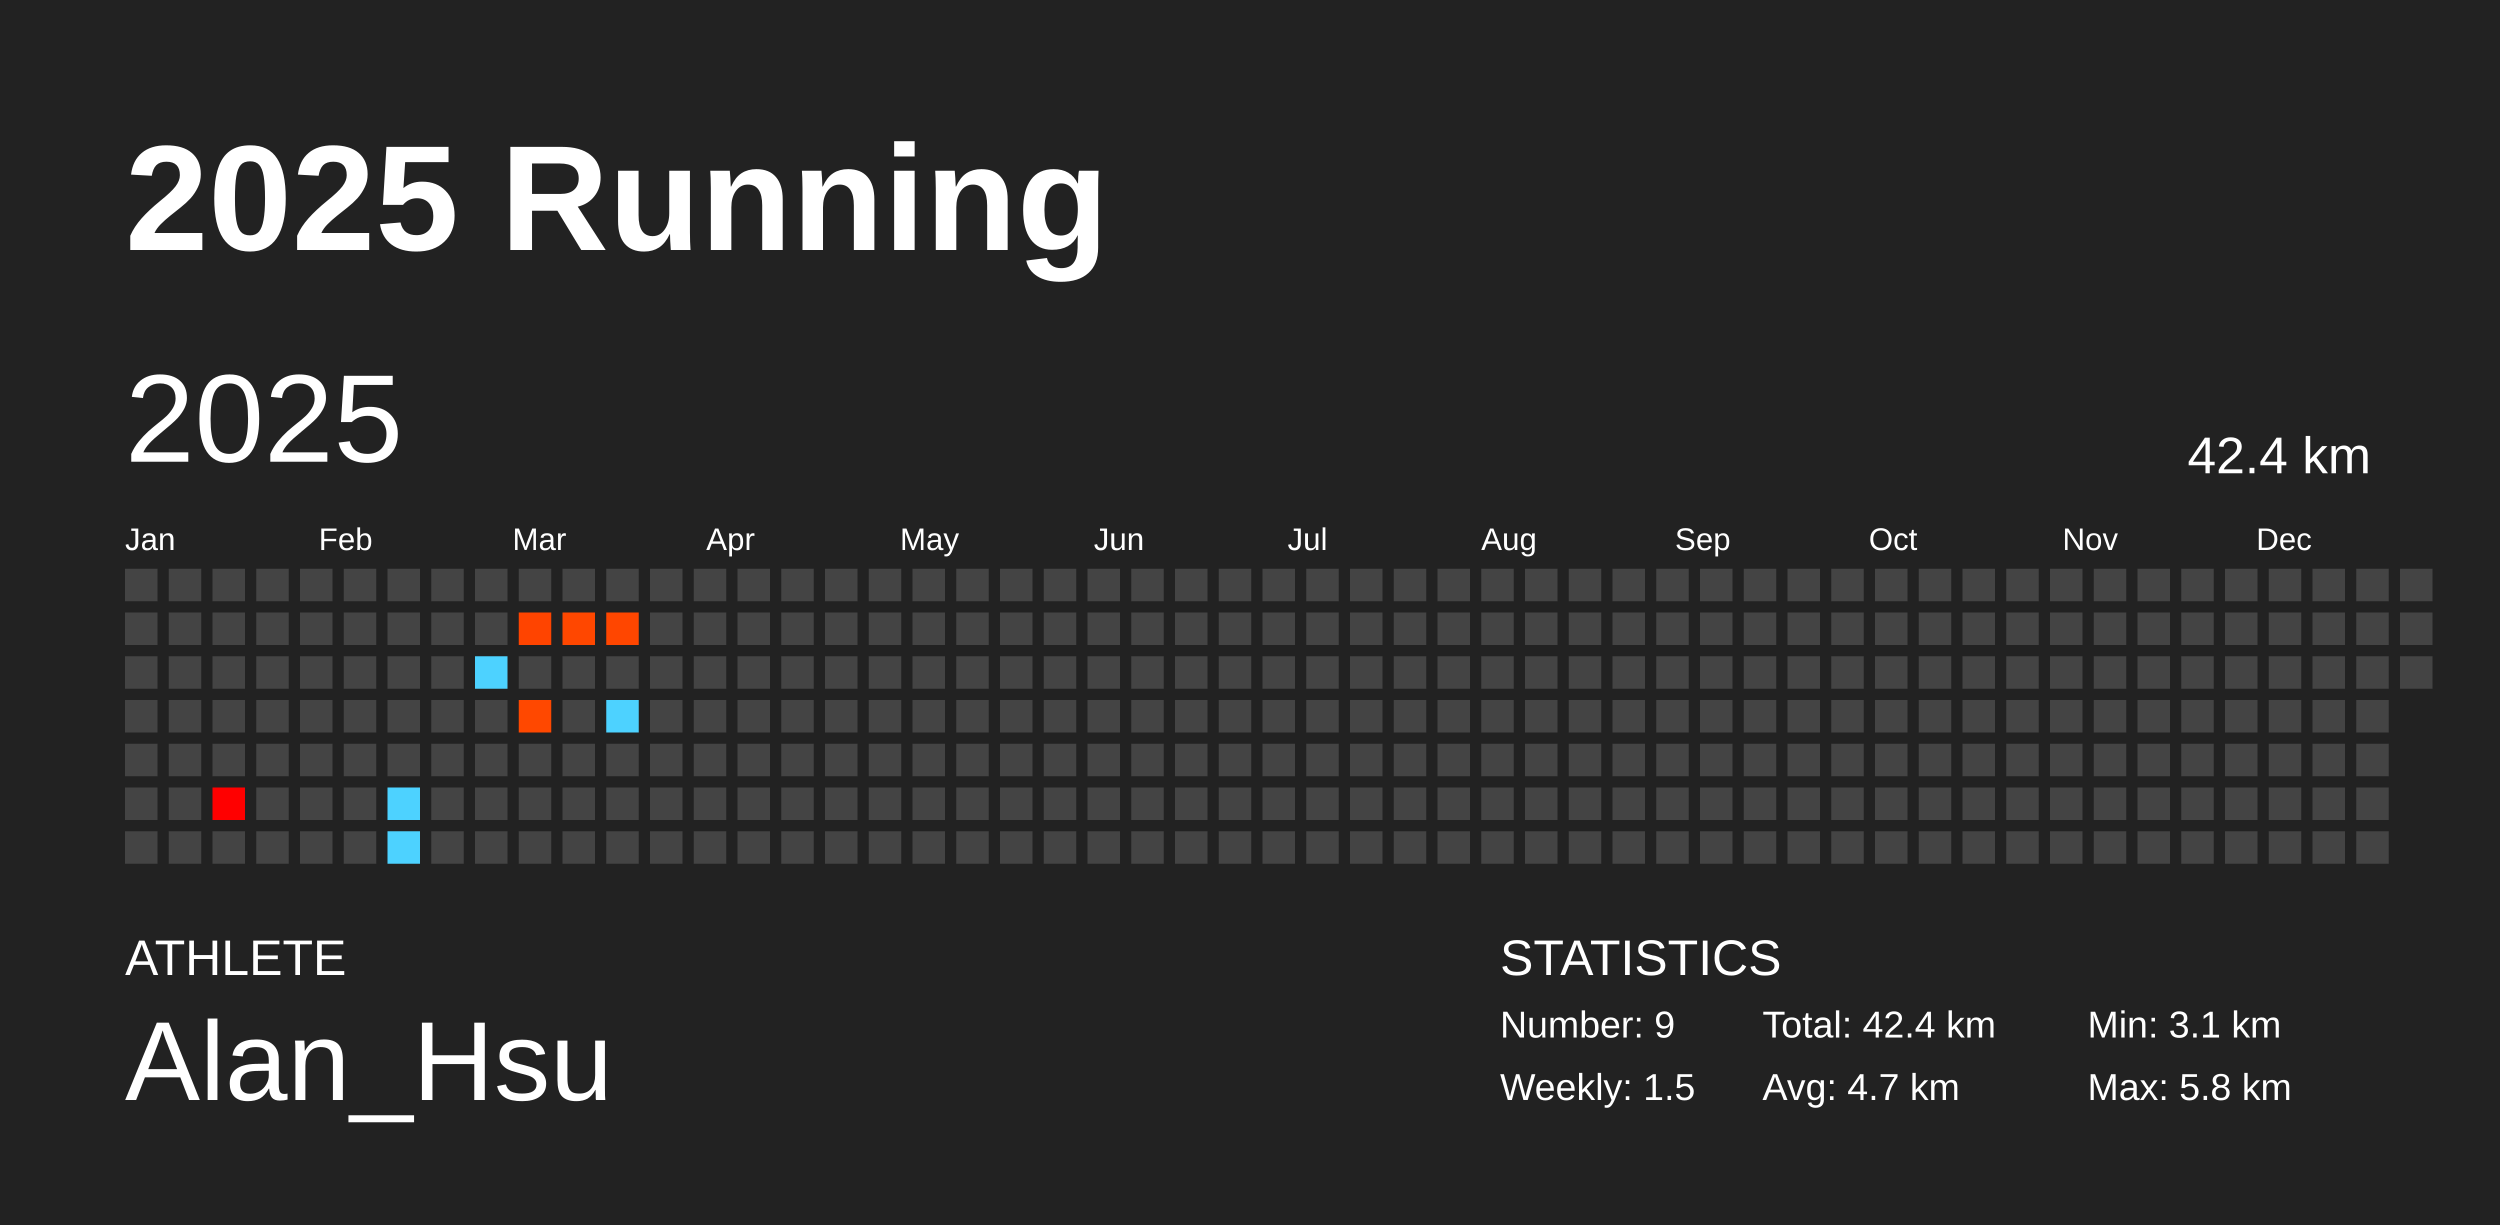
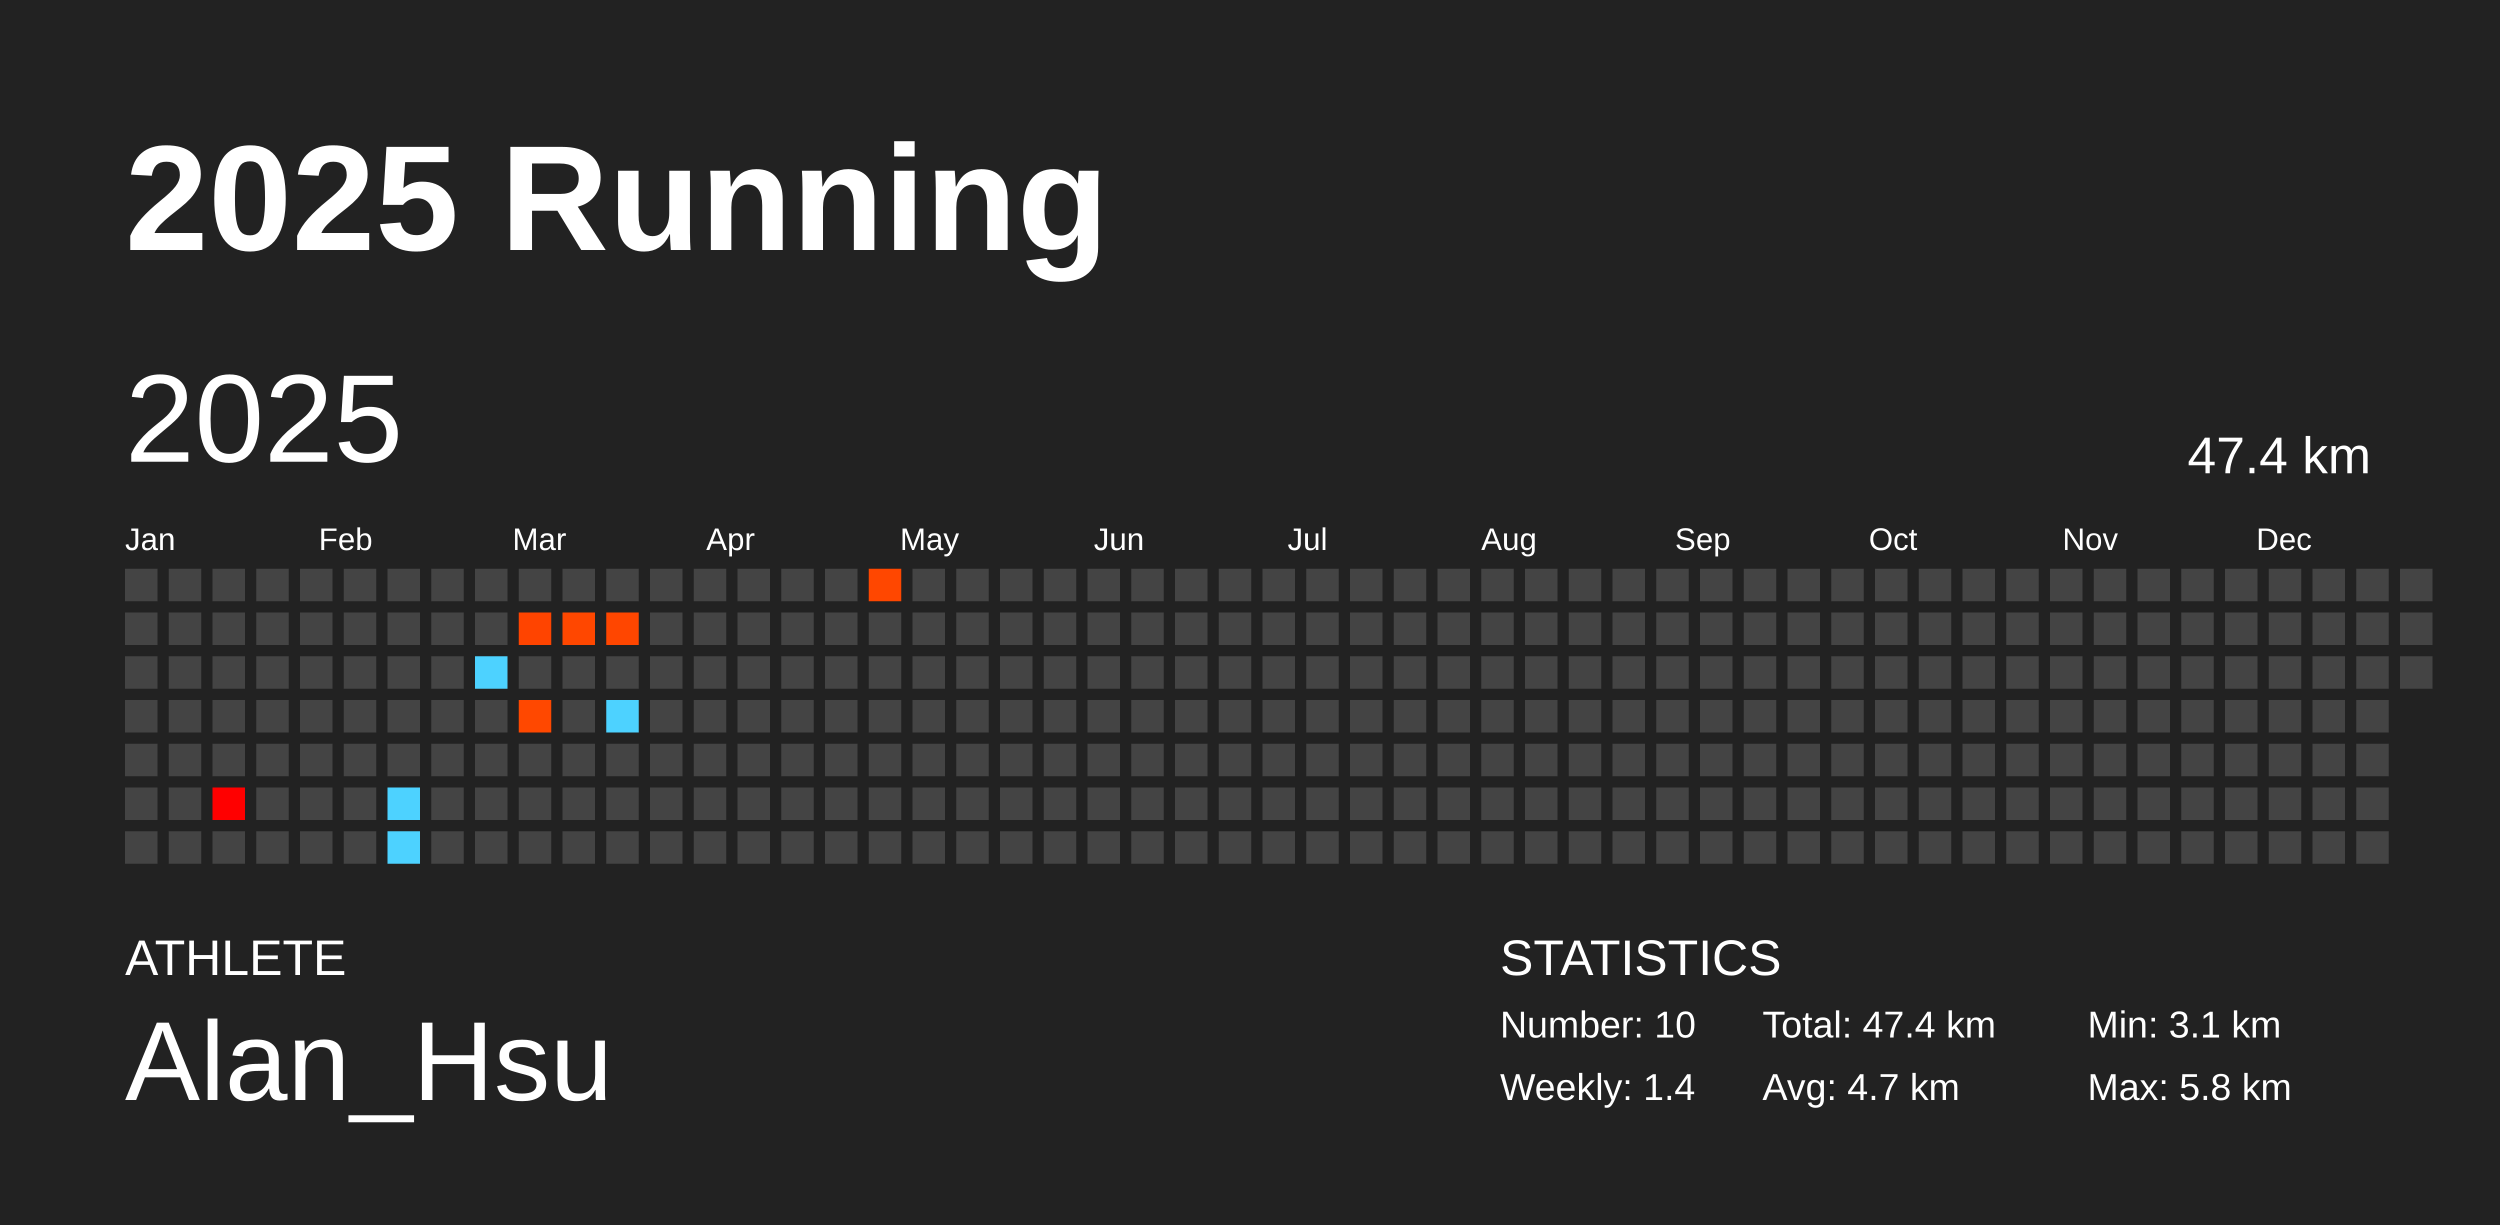
<svg xmlns="http://www.w3.org/2000/svg" baseProfile="full" height="98mm" version="1.1" viewBox="0,0,200,98" width="200mm">
  <defs />
  <rect fill="#222222" height="98" width="200" x="0" y="0" />
  <text fill="#FFFFFF" style="font-size:12px; font-family:Arial; font-weight:bold;" x="10" y="20">2025 Running</text>
  <text fill="#FFFFFF" style="font-size:4px; font-family:Arial" x="10" y="78">ATHLETE</text>
  <text fill="#FFFFFF" style="font-size:9px; font-family:Arial" x="10" y="88">Alan_Hsu</text>
  <text fill="#FFFFFF" style="font-size:4px; font-family:Arial" x="120" y="78">STATISTICS</text>
-   <text fill="#FFFFFF" style="font-size:3px; font-family:Arial" x="120" y="83">Number: 9</text>
-   <text fill="#FFFFFF" style="font-size:3px; font-family:Arial" x="120" y="88">Weekly: 1.5</text>
-   <text fill="#FFFFFF" style="font-size:3px; font-family:Arial" x="141" y="83">Total: 42.4 km</text>
+   <text fill="#FFFFFF" style="font-size:3px; font-family:Arial" x="120" y="83">Number: 10</text>
+   <text fill="#FFFFFF" style="font-size:3px; font-family:Arial" x="120" y="88">Weekly: 1.4</text>
+   <text fill="#FFFFFF" style="font-size:3px; font-family:Arial" x="141" y="83">Total: 47.4 km</text>
  <text fill="#FFFFFF" style="font-size:3px; font-family:Arial" x="141" y="88">Avg: 4.7 km</text>
  <text fill="#FFFFFF" style="font-size:3px; font-family:Arial" x="167" y="83">Min: 3.1 km</text>
  <text fill="#FFFFFF" style="font-size:3px; font-family:Arial" x="167" y="88">Max: 5.8 km</text>
  <text dominant-baseline="hanging" fill="#FFFFFF" style="font-size:10.0px; font-family:Arial;" x="10" y="30">2025</text>
-   <text dominant-baseline="hanging" fill="#FFFFFF" style="font-size:4.125px; font-family:Arial;" x="175" y="35">42.4 km</text>
+   <text dominant-baseline="hanging" fill="#FFFFFF" style="font-size:4.125px; font-family:Arial;" x="175" y="35">47.4 km</text>
  <text fill="#FFFFFF" style="font-size:2.5px; font-family:Arial" x="10.0" y="44">Jan</text>
  <text fill="#FFFFFF" style="font-size:2.5px; font-family:Arial" x="25.5" y="44">Feb</text>
  <text fill="#FFFFFF" style="font-size:2.5px; font-family:Arial" x="41.0" y="44">Mar</text>
  <text fill="#FFFFFF" style="font-size:2.5px; font-family:Arial" x="56.5" y="44">Apr</text>
  <text fill="#FFFFFF" style="font-size:2.5px; font-family:Arial" x="72.0" y="44">May</text>
  <text fill="#FFFFFF" style="font-size:2.5px; font-family:Arial" x="87.5" y="44">Jun</text>
  <text fill="#FFFFFF" style="font-size:2.5px; font-family:Arial" x="103.0" y="44">Jul</text>
  <text fill="#FFFFFF" style="font-size:2.5px; font-family:Arial" x="118.5" y="44">Aug</text>
  <text fill="#FFFFFF" style="font-size:2.5px; font-family:Arial" x="134.0" y="44">Sep</text>
  <text fill="#FFFFFF" style="font-size:2.5px; font-family:Arial" x="149.5" y="44">Oct</text>
  <text fill="#FFFFFF" style="font-size:2.5px; font-family:Arial" x="165.0" y="44">Nov</text>
  <text fill="#FFFFFF" style="font-size:2.5px; font-family:Arial" x="180.5" y="44">Dec</text>
  <rect fill="#444444" height="2.6" width="2.6" x="10.0" y="45.5" />
  <rect fill="#444444" height="2.6" width="2.6" x="10.0" y="49.0" />
  <rect fill="#444444" height="2.6" width="2.6" x="10.0" y="52.5" />
  <rect fill="#444444" height="2.6" width="2.6" x="10.0" y="56.0" />
  <rect fill="#444444" height="2.6" width="2.6" x="10.0" y="59.5" />
  <rect fill="#444444" height="2.6" width="2.6" x="10.0" y="63.0" />
  <rect fill="#444444" height="2.6" width="2.6" x="10.0" y="66.5" />
  <rect fill="#444444" height="2.6" width="2.6" x="13.5" y="45.5" />
  <rect fill="#444444" height="2.6" width="2.6" x="13.5" y="49.0" />
  <rect fill="#444444" height="2.6" width="2.6" x="13.5" y="52.5" />
  <rect fill="#444444" height="2.6" width="2.6" x="13.5" y="56.0" />
  <rect fill="#444444" height="2.6" width="2.6" x="13.5" y="59.5" />
  <rect fill="#444444" height="2.6" width="2.6" x="13.5" y="63.0" />
  <rect fill="#444444" height="2.6" width="2.6" x="13.5" y="66.5" />
  <rect fill="#444444" height="2.6" width="2.6" x="17.0" y="45.5" />
  <rect fill="#444444" height="2.6" width="2.6" x="17.0" y="49.0" />
  <rect fill="#444444" height="2.6" width="2.6" x="17.0" y="52.5" />
  <rect fill="#444444" height="2.6" width="2.6" x="17.0" y="56.0" />
  <rect fill="#444444" height="2.6" width="2.6" x="17.0" y="59.5" />
  <rect fill="#ff0000" height="2.6" width="2.6" x="17.0" y="63.0" />
  <rect fill="#444444" height="2.6" width="2.6" x="17.0" y="66.5" />
  <rect fill="#444444" height="2.6" width="2.6" x="20.5" y="45.5" />
  <rect fill="#444444" height="2.6" width="2.6" x="20.5" y="49.0" />
  <rect fill="#444444" height="2.6" width="2.6" x="20.5" y="52.5" />
  <rect fill="#444444" height="2.6" width="2.6" x="20.5" y="56.0" />
  <rect fill="#444444" height="2.6" width="2.6" x="20.5" y="59.5" />
  <rect fill="#444444" height="2.6" width="2.6" x="20.5" y="63.0" />
  <rect fill="#444444" height="2.6" width="2.6" x="20.5" y="66.5" />
  <rect fill="#444444" height="2.6" width="2.6" x="24.0" y="45.5" />
  <rect fill="#444444" height="2.6" width="2.6" x="24.0" y="49.0" />
  <rect fill="#444444" height="2.6" width="2.6" x="24.0" y="52.5" />
  <rect fill="#444444" height="2.6" width="2.6" x="24.0" y="56.0" />
  <rect fill="#444444" height="2.6" width="2.6" x="24.0" y="59.5" />
  <rect fill="#444444" height="2.6" width="2.6" x="24.0" y="63.0" />
  <rect fill="#444444" height="2.6" width="2.6" x="24.0" y="66.5" />
  <rect fill="#444444" height="2.6" width="2.6" x="27.5" y="45.5" />
  <rect fill="#444444" height="2.6" width="2.6" x="27.5" y="49.0" />
  <rect fill="#444444" height="2.6" width="2.6" x="27.5" y="52.5" />
  <rect fill="#444444" height="2.6" width="2.6" x="27.5" y="56.0" />
  <rect fill="#444444" height="2.6" width="2.6" x="27.5" y="59.5" />
  <rect fill="#444444" height="2.6" width="2.6" x="27.5" y="63.0" />
  <rect fill="#444444" height="2.6" width="2.6" x="27.5" y="66.5" />
  <rect fill="#444444" height="2.6" width="2.6" x="31.0" y="45.5" />
  <rect fill="#444444" height="2.6" width="2.6" x="31.0" y="49.0" />
  <rect fill="#444444" height="2.6" width="2.6" x="31.0" y="52.5" />
  <rect fill="#444444" height="2.6" width="2.6" x="31.0" y="56.0" />
  <rect fill="#444444" height="2.6" width="2.6" x="31.0" y="59.5" />
  <rect fill="#4dd2ff" height="2.6" width="2.6" x="31.0" y="63.0" />
  <rect fill="#4dd2ff" height="2.6" width="2.6" x="31.0" y="66.5" />
  <rect fill="#444444" height="2.6" width="2.6" x="34.5" y="45.5" />
  <rect fill="#444444" height="2.6" width="2.6" x="34.5" y="49.0" />
  <rect fill="#444444" height="2.6" width="2.6" x="34.5" y="52.5" />
  <rect fill="#444444" height="2.6" width="2.6" x="34.5" y="56.0" />
  <rect fill="#444444" height="2.6" width="2.6" x="34.5" y="59.5" />
  <rect fill="#444444" height="2.6" width="2.6" x="34.5" y="63.0" />
  <rect fill="#444444" height="2.6" width="2.6" x="34.5" y="66.5" />
  <rect fill="#444444" height="2.6" width="2.6" x="38.0" y="45.5" />
  <rect fill="#444444" height="2.6" width="2.6" x="38.0" y="49.0" />
  <rect fill="#4dd2ff" height="2.6" width="2.6" x="38.0" y="52.5" />
  <rect fill="#444444" height="2.6" width="2.6" x="38.0" y="56.0" />
  <rect fill="#444444" height="2.6" width="2.6" x="38.0" y="59.5" />
  <rect fill="#444444" height="2.6" width="2.6" x="38.0" y="63.0" />
  <rect fill="#444444" height="2.6" width="2.6" x="38.0" y="66.5" />
  <rect fill="#444444" height="2.6" width="2.6" x="41.5" y="45.5" />
  <rect fill="#ff4400" height="2.6" width="2.6" x="41.5" y="49.0" />
  <rect fill="#444444" height="2.6" width="2.6" x="41.5" y="52.5" />
  <rect fill="#ff4800" height="2.6" width="2.6" x="41.5" y="56.0" />
  <rect fill="#444444" height="2.6" width="2.6" x="41.5" y="59.5" />
  <rect fill="#444444" height="2.6" width="2.6" x="41.5" y="63.0" />
  <rect fill="#444444" height="2.6" width="2.6" x="41.5" y="66.5" />
  <rect fill="#444444" height="2.6" width="2.6" x="45.0" y="45.5" />
  <rect fill="#ff4700" height="2.6" width="2.6" x="45.0" y="49.0" />
  <rect fill="#444444" height="2.6" width="2.6" x="45.0" y="52.5" />
  <rect fill="#444444" height="2.6" width="2.6" x="45.0" y="56.0" />
  <rect fill="#444444" height="2.6" width="2.6" x="45.0" y="59.5" />
  <rect fill="#444444" height="2.6" width="2.6" x="45.0" y="63.0" />
  <rect fill="#444444" height="2.6" width="2.6" x="45.0" y="66.5" />
  <rect fill="#444444" height="2.6" width="2.6" x="48.5" y="45.5" />
  <rect fill="#ff4600" height="2.6" width="2.6" x="48.5" y="49.0" />
  <rect fill="#444444" height="2.6" width="2.6" x="48.5" y="52.5" />
  <rect fill="#4dd2ff" height="2.6" width="2.6" x="48.5" y="56.0" />
  <rect fill="#444444" height="2.6" width="2.6" x="48.5" y="59.5" />
  <rect fill="#444444" height="2.6" width="2.6" x="48.5" y="63.0" />
  <rect fill="#444444" height="2.6" width="2.6" x="48.5" y="66.5" />
  <rect fill="#444444" height="2.6" width="2.6" x="52.0" y="45.5" />
  <rect fill="#444444" height="2.6" width="2.6" x="52.0" y="49.0" />
  <rect fill="#444444" height="2.6" width="2.6" x="52.0" y="52.5" />
  <rect fill="#444444" height="2.6" width="2.6" x="52.0" y="56.0" />
  <rect fill="#444444" height="2.6" width="2.6" x="52.0" y="59.5" />
  <rect fill="#444444" height="2.6" width="2.6" x="52.0" y="63.0" />
  <rect fill="#444444" height="2.6" width="2.6" x="52.0" y="66.5" />
  <rect fill="#444444" height="2.6" width="2.6" x="55.5" y="45.5" />
  <rect fill="#444444" height="2.6" width="2.6" x="55.5" y="49.0" />
  <rect fill="#444444" height="2.6" width="2.6" x="55.5" y="52.5" />
  <rect fill="#444444" height="2.6" width="2.6" x="55.5" y="56.0" />
  <rect fill="#444444" height="2.6" width="2.6" x="55.5" y="59.5" />
  <rect fill="#444444" height="2.6" width="2.6" x="55.5" y="63.0" />
  <rect fill="#444444" height="2.6" width="2.6" x="55.5" y="66.5" />
  <rect fill="#444444" height="2.6" width="2.6" x="59.0" y="45.5" />
  <rect fill="#444444" height="2.6" width="2.6" x="59.0" y="49.0" />
  <rect fill="#444444" height="2.6" width="2.6" x="59.0" y="52.5" />
  <rect fill="#444444" height="2.6" width="2.6" x="59.0" y="56.0" />
  <rect fill="#444444" height="2.6" width="2.6" x="59.0" y="59.5" />
  <rect fill="#444444" height="2.6" width="2.6" x="59.0" y="63.0" />
  <rect fill="#444444" height="2.6" width="2.6" x="59.0" y="66.5" />
  <rect fill="#444444" height="2.6" width="2.6" x="62.5" y="45.5" />
  <rect fill="#444444" height="2.6" width="2.6" x="62.5" y="49.0" />
  <rect fill="#444444" height="2.6" width="2.6" x="62.5" y="52.5" />
  <rect fill="#444444" height="2.6" width="2.6" x="62.5" y="56.0" />
  <rect fill="#444444" height="2.6" width="2.6" x="62.5" y="59.5" />
  <rect fill="#444444" height="2.6" width="2.6" x="62.5" y="63.0" />
  <rect fill="#444444" height="2.6" width="2.6" x="62.5" y="66.5" />
  <rect fill="#444444" height="2.6" width="2.6" x="66.0" y="45.5" />
  <rect fill="#444444" height="2.6" width="2.6" x="66.0" y="49.0" />
  <rect fill="#444444" height="2.6" width="2.6" x="66.0" y="52.5" />
  <rect fill="#444444" height="2.6" width="2.6" x="66.0" y="56.0" />
  <rect fill="#444444" height="2.6" width="2.6" x="66.0" y="59.5" />
  <rect fill="#444444" height="2.6" width="2.6" x="66.0" y="63.0" />
  <rect fill="#444444" height="2.6" width="2.6" x="66.0" y="66.5" />
-   <rect fill="#444444" height="2.6" width="2.6" x="69.5" y="45.5" />
+   <rect fill="#ff4700" height="2.6" width="2.6" x="69.5" y="45.5" />
  <rect fill="#444444" height="2.6" width="2.6" x="69.5" y="49.0" />
  <rect fill="#444444" height="2.6" width="2.6" x="69.5" y="52.5" />
  <rect fill="#444444" height="2.6" width="2.6" x="69.5" y="56.0" />
  <rect fill="#444444" height="2.6" width="2.6" x="69.5" y="59.5" />
  <rect fill="#444444" height="2.6" width="2.6" x="69.5" y="63.0" />
  <rect fill="#444444" height="2.6" width="2.6" x="69.5" y="66.5" />
  <rect fill="#444444" height="2.6" width="2.6" x="73.0" y="45.5" />
  <rect fill="#444444" height="2.6" width="2.6" x="73.0" y="49.0" />
  <rect fill="#444444" height="2.6" width="2.6" x="73.0" y="52.5" />
  <rect fill="#444444" height="2.6" width="2.6" x="73.0" y="56.0" />
  <rect fill="#444444" height="2.6" width="2.6" x="73.0" y="59.5" />
  <rect fill="#444444" height="2.6" width="2.6" x="73.0" y="63.0" />
  <rect fill="#444444" height="2.6" width="2.6" x="73.0" y="66.5" />
  <rect fill="#444444" height="2.6" width="2.6" x="76.5" y="45.5" />
  <rect fill="#444444" height="2.6" width="2.6" x="76.5" y="49.0" />
  <rect fill="#444444" height="2.6" width="2.6" x="76.5" y="52.5" />
  <rect fill="#444444" height="2.6" width="2.6" x="76.5" y="56.0" />
  <rect fill="#444444" height="2.6" width="2.6" x="76.5" y="59.5" />
  <rect fill="#444444" height="2.6" width="2.6" x="76.5" y="63.0" />
  <rect fill="#444444" height="2.6" width="2.6" x="76.5" y="66.5" />
  <rect fill="#444444" height="2.6" width="2.6" x="80.0" y="45.5" />
  <rect fill="#444444" height="2.6" width="2.6" x="80.0" y="49.0" />
  <rect fill="#444444" height="2.6" width="2.6" x="80.0" y="52.5" />
  <rect fill="#444444" height="2.6" width="2.6" x="80.0" y="56.0" />
  <rect fill="#444444" height="2.6" width="2.6" x="80.0" y="59.5" />
  <rect fill="#444444" height="2.6" width="2.6" x="80.0" y="63.0" />
  <rect fill="#444444" height="2.6" width="2.6" x="80.0" y="66.5" />
  <rect fill="#444444" height="2.6" width="2.6" x="83.5" y="45.5" />
  <rect fill="#444444" height="2.6" width="2.6" x="83.5" y="49.0" />
  <rect fill="#444444" height="2.6" width="2.6" x="83.5" y="52.5" />
  <rect fill="#444444" height="2.6" width="2.6" x="83.5" y="56.0" />
  <rect fill="#444444" height="2.6" width="2.6" x="83.5" y="59.5" />
  <rect fill="#444444" height="2.6" width="2.6" x="83.5" y="63.0" />
  <rect fill="#444444" height="2.6" width="2.6" x="83.5" y="66.5" />
  <rect fill="#444444" height="2.6" width="2.6" x="87.0" y="45.5" />
  <rect fill="#444444" height="2.6" width="2.6" x="87.0" y="49.0" />
  <rect fill="#444444" height="2.6" width="2.6" x="87.0" y="52.5" />
  <rect fill="#444444" height="2.6" width="2.6" x="87.0" y="56.0" />
  <rect fill="#444444" height="2.6" width="2.6" x="87.0" y="59.5" />
  <rect fill="#444444" height="2.6" width="2.6" x="87.0" y="63.0" />
  <rect fill="#444444" height="2.6" width="2.6" x="87.0" y="66.5" />
  <rect fill="#444444" height="2.6" width="2.6" x="90.5" y="45.5" />
  <rect fill="#444444" height="2.6" width="2.6" x="90.5" y="49.0" />
  <rect fill="#444444" height="2.6" width="2.6" x="90.5" y="52.5" />
  <rect fill="#444444" height="2.6" width="2.6" x="90.5" y="56.0" />
  <rect fill="#444444" height="2.6" width="2.6" x="90.5" y="59.5" />
  <rect fill="#444444" height="2.6" width="2.6" x="90.5" y="63.0" />
  <rect fill="#444444" height="2.6" width="2.6" x="90.5" y="66.5" />
  <rect fill="#444444" height="2.6" width="2.6" x="94.0" y="45.5" />
  <rect fill="#444444" height="2.6" width="2.6" x="94.0" y="49.0" />
  <rect fill="#444444" height="2.6" width="2.6" x="94.0" y="52.5" />
  <rect fill="#444444" height="2.6" width="2.6" x="94.0" y="56.0" />
  <rect fill="#444444" height="2.6" width="2.6" x="94.0" y="59.5" />
  <rect fill="#444444" height="2.6" width="2.6" x="94.0" y="63.0" />
  <rect fill="#444444" height="2.6" width="2.6" x="94.0" y="66.5" />
  <rect fill="#444444" height="2.6" width="2.6" x="97.5" y="45.5" />
  <rect fill="#444444" height="2.6" width="2.6" x="97.5" y="49.0" />
  <rect fill="#444444" height="2.6" width="2.6" x="97.5" y="52.5" />
  <rect fill="#444444" height="2.6" width="2.6" x="97.5" y="56.0" />
  <rect fill="#444444" height="2.6" width="2.6" x="97.5" y="59.5" />
  <rect fill="#444444" height="2.6" width="2.6" x="97.5" y="63.0" />
  <rect fill="#444444" height="2.6" width="2.6" x="97.5" y="66.5" />
  <rect fill="#444444" height="2.6" width="2.6" x="101.0" y="45.5" />
  <rect fill="#444444" height="2.6" width="2.6" x="101.0" y="49.0" />
  <rect fill="#444444" height="2.6" width="2.6" x="101.0" y="52.5" />
  <rect fill="#444444" height="2.6" width="2.6" x="101.0" y="56.0" />
  <rect fill="#444444" height="2.6" width="2.6" x="101.0" y="59.5" />
  <rect fill="#444444" height="2.6" width="2.6" x="101.0" y="63.0" />
  <rect fill="#444444" height="2.6" width="2.6" x="101.0" y="66.5" />
  <rect fill="#444444" height="2.6" width="2.6" x="104.5" y="45.5" />
  <rect fill="#444444" height="2.6" width="2.6" x="104.5" y="49.0" />
  <rect fill="#444444" height="2.6" width="2.6" x="104.5" y="52.5" />
  <rect fill="#444444" height="2.6" width="2.6" x="104.5" y="56.0" />
  <rect fill="#444444" height="2.6" width="2.6" x="104.5" y="59.5" />
  <rect fill="#444444" height="2.6" width="2.6" x="104.5" y="63.0" />
  <rect fill="#444444" height="2.6" width="2.6" x="104.5" y="66.5" />
  <rect fill="#444444" height="2.6" width="2.6" x="108.0" y="45.5" />
  <rect fill="#444444" height="2.6" width="2.6" x="108.0" y="49.0" />
  <rect fill="#444444" height="2.6" width="2.6" x="108.0" y="52.5" />
  <rect fill="#444444" height="2.6" width="2.6" x="108.0" y="56.0" />
  <rect fill="#444444" height="2.6" width="2.6" x="108.0" y="59.5" />
  <rect fill="#444444" height="2.6" width="2.6" x="108.0" y="63.0" />
  <rect fill="#444444" height="2.6" width="2.6" x="108.0" y="66.5" />
  <rect fill="#444444" height="2.6" width="2.6" x="111.5" y="45.5" />
  <rect fill="#444444" height="2.6" width="2.6" x="111.5" y="49.0" />
  <rect fill="#444444" height="2.6" width="2.6" x="111.5" y="52.5" />
  <rect fill="#444444" height="2.6" width="2.6" x="111.5" y="56.0" />
  <rect fill="#444444" height="2.6" width="2.6" x="111.5" y="59.5" />
  <rect fill="#444444" height="2.6" width="2.6" x="111.5" y="63.0" />
  <rect fill="#444444" height="2.6" width="2.6" x="111.5" y="66.5" />
  <rect fill="#444444" height="2.6" width="2.6" x="115.0" y="45.5" />
  <rect fill="#444444" height="2.6" width="2.6" x="115.0" y="49.0" />
  <rect fill="#444444" height="2.6" width="2.6" x="115.0" y="52.5" />
  <rect fill="#444444" height="2.6" width="2.6" x="115.0" y="56.0" />
  <rect fill="#444444" height="2.6" width="2.6" x="115.0" y="59.5" />
  <rect fill="#444444" height="2.6" width="2.6" x="115.0" y="63.0" />
  <rect fill="#444444" height="2.6" width="2.6" x="115.0" y="66.5" />
  <rect fill="#444444" height="2.6" width="2.6" x="118.5" y="45.5" />
  <rect fill="#444444" height="2.6" width="2.6" x="118.5" y="49.0" />
  <rect fill="#444444" height="2.6" width="2.6" x="118.5" y="52.5" />
  <rect fill="#444444" height="2.6" width="2.6" x="118.5" y="56.0" />
  <rect fill="#444444" height="2.6" width="2.6" x="118.5" y="59.5" />
  <rect fill="#444444" height="2.6" width="2.6" x="118.5" y="63.0" />
  <rect fill="#444444" height="2.6" width="2.6" x="118.5" y="66.5" />
  <rect fill="#444444" height="2.6" width="2.6" x="122.0" y="45.5" />
  <rect fill="#444444" height="2.6" width="2.6" x="122.0" y="49.0" />
  <rect fill="#444444" height="2.6" width="2.6" x="122.0" y="52.5" />
  <rect fill="#444444" height="2.6" width="2.6" x="122.0" y="56.0" />
  <rect fill="#444444" height="2.6" width="2.6" x="122.0" y="59.5" />
  <rect fill="#444444" height="2.6" width="2.6" x="122.0" y="63.0" />
  <rect fill="#444444" height="2.6" width="2.6" x="122.0" y="66.5" />
  <rect fill="#444444" height="2.6" width="2.6" x="125.5" y="45.5" />
  <rect fill="#444444" height="2.6" width="2.6" x="125.5" y="49.0" />
  <rect fill="#444444" height="2.6" width="2.6" x="125.5" y="52.5" />
  <rect fill="#444444" height="2.6" width="2.6" x="125.5" y="56.0" />
  <rect fill="#444444" height="2.6" width="2.6" x="125.5" y="59.5" />
  <rect fill="#444444" height="2.6" width="2.6" x="125.5" y="63.0" />
  <rect fill="#444444" height="2.6" width="2.6" x="125.5" y="66.5" />
  <rect fill="#444444" height="2.6" width="2.6" x="129.0" y="45.5" />
  <rect fill="#444444" height="2.6" width="2.6" x="129.0" y="49.0" />
  <rect fill="#444444" height="2.6" width="2.6" x="129.0" y="52.5" />
  <rect fill="#444444" height="2.6" width="2.6" x="129.0" y="56.0" />
  <rect fill="#444444" height="2.6" width="2.6" x="129.0" y="59.5" />
  <rect fill="#444444" height="2.6" width="2.6" x="129.0" y="63.0" />
  <rect fill="#444444" height="2.6" width="2.6" x="129.0" y="66.5" />
  <rect fill="#444444" height="2.6" width="2.6" x="132.5" y="45.5" />
  <rect fill="#444444" height="2.6" width="2.6" x="132.5" y="49.0" />
  <rect fill="#444444" height="2.6" width="2.6" x="132.5" y="52.5" />
  <rect fill="#444444" height="2.6" width="2.6" x="132.5" y="56.0" />
  <rect fill="#444444" height="2.6" width="2.6" x="132.5" y="59.5" />
  <rect fill="#444444" height="2.6" width="2.6" x="132.5" y="63.0" />
  <rect fill="#444444" height="2.6" width="2.6" x="132.5" y="66.5" />
  <rect fill="#444444" height="2.6" width="2.6" x="136.0" y="45.5" />
  <rect fill="#444444" height="2.6" width="2.6" x="136.0" y="49.0" />
  <rect fill="#444444" height="2.6" width="2.6" x="136.0" y="52.5" />
  <rect fill="#444444" height="2.6" width="2.6" x="136.0" y="56.0" />
  <rect fill="#444444" height="2.6" width="2.6" x="136.0" y="59.5" />
  <rect fill="#444444" height="2.6" width="2.6" x="136.0" y="63.0" />
  <rect fill="#444444" height="2.6" width="2.6" x="136.0" y="66.5" />
  <rect fill="#444444" height="2.6" width="2.6" x="139.5" y="45.5" />
  <rect fill="#444444" height="2.6" width="2.6" x="139.5" y="49.0" />
  <rect fill="#444444" height="2.6" width="2.6" x="139.5" y="52.5" />
  <rect fill="#444444" height="2.6" width="2.6" x="139.5" y="56.0" />
  <rect fill="#444444" height="2.6" width="2.6" x="139.5" y="59.5" />
  <rect fill="#444444" height="2.6" width="2.6" x="139.5" y="63.0" />
  <rect fill="#444444" height="2.6" width="2.6" x="139.5" y="66.5" />
  <rect fill="#444444" height="2.6" width="2.6" x="143.0" y="45.5" />
  <rect fill="#444444" height="2.6" width="2.6" x="143.0" y="49.0" />
  <rect fill="#444444" height="2.6" width="2.6" x="143.0" y="52.5" />
  <rect fill="#444444" height="2.6" width="2.6" x="143.0" y="56.0" />
  <rect fill="#444444" height="2.6" width="2.6" x="143.0" y="59.5" />
  <rect fill="#444444" height="2.6" width="2.6" x="143.0" y="63.0" />
  <rect fill="#444444" height="2.6" width="2.6" x="143.0" y="66.5" />
  <rect fill="#444444" height="2.6" width="2.6" x="146.5" y="45.5" />
  <rect fill="#444444" height="2.6" width="2.6" x="146.5" y="49.0" />
  <rect fill="#444444" height="2.6" width="2.6" x="146.5" y="52.5" />
  <rect fill="#444444" height="2.6" width="2.6" x="146.5" y="56.0" />
  <rect fill="#444444" height="2.6" width="2.6" x="146.5" y="59.5" />
  <rect fill="#444444" height="2.6" width="2.6" x="146.5" y="63.0" />
  <rect fill="#444444" height="2.6" width="2.6" x="146.5" y="66.5" />
  <rect fill="#444444" height="2.6" width="2.6" x="150.0" y="45.5" />
  <rect fill="#444444" height="2.6" width="2.6" x="150.0" y="49.0" />
  <rect fill="#444444" height="2.6" width="2.6" x="150.0" y="52.5" />
  <rect fill="#444444" height="2.6" width="2.6" x="150.0" y="56.0" />
  <rect fill="#444444" height="2.6" width="2.6" x="150.0" y="59.5" />
  <rect fill="#444444" height="2.6" width="2.6" x="150.0" y="63.0" />
  <rect fill="#444444" height="2.6" width="2.6" x="150.0" y="66.5" />
  <rect fill="#444444" height="2.6" width="2.6" x="153.5" y="45.5" />
  <rect fill="#444444" height="2.6" width="2.6" x="153.5" y="49.0" />
  <rect fill="#444444" height="2.6" width="2.6" x="153.5" y="52.5" />
  <rect fill="#444444" height="2.6" width="2.6" x="153.5" y="56.0" />
  <rect fill="#444444" height="2.6" width="2.6" x="153.5" y="59.5" />
  <rect fill="#444444" height="2.6" width="2.6" x="153.5" y="63.0" />
  <rect fill="#444444" height="2.6" width="2.6" x="153.5" y="66.5" />
  <rect fill="#444444" height="2.6" width="2.6" x="157.0" y="45.5" />
  <rect fill="#444444" height="2.6" width="2.6" x="157.0" y="49.0" />
  <rect fill="#444444" height="2.6" width="2.6" x="157.0" y="52.5" />
  <rect fill="#444444" height="2.6" width="2.6" x="157.0" y="56.0" />
  <rect fill="#444444" height="2.6" width="2.6" x="157.0" y="59.5" />
  <rect fill="#444444" height="2.6" width="2.6" x="157.0" y="63.0" />
  <rect fill="#444444" height="2.6" width="2.6" x="157.0" y="66.5" />
  <rect fill="#444444" height="2.6" width="2.6" x="160.5" y="45.5" />
  <rect fill="#444444" height="2.6" width="2.6" x="160.5" y="49.0" />
  <rect fill="#444444" height="2.6" width="2.6" x="160.5" y="52.5" />
  <rect fill="#444444" height="2.6" width="2.6" x="160.5" y="56.0" />
  <rect fill="#444444" height="2.6" width="2.6" x="160.5" y="59.5" />
  <rect fill="#444444" height="2.6" width="2.6" x="160.5" y="63.0" />
  <rect fill="#444444" height="2.6" width="2.6" x="160.5" y="66.5" />
  <rect fill="#444444" height="2.6" width="2.6" x="164.0" y="45.5" />
  <rect fill="#444444" height="2.6" width="2.6" x="164.0" y="49.0" />
  <rect fill="#444444" height="2.6" width="2.6" x="164.0" y="52.5" />
  <rect fill="#444444" height="2.6" width="2.6" x="164.0" y="56.0" />
  <rect fill="#444444" height="2.6" width="2.6" x="164.0" y="59.5" />
  <rect fill="#444444" height="2.6" width="2.6" x="164.0" y="63.0" />
  <rect fill="#444444" height="2.6" width="2.6" x="164.0" y="66.5" />
  <rect fill="#444444" height="2.6" width="2.6" x="167.5" y="45.5" />
  <rect fill="#444444" height="2.6" width="2.6" x="167.5" y="49.0" />
  <rect fill="#444444" height="2.6" width="2.6" x="167.5" y="52.5" />
  <rect fill="#444444" height="2.6" width="2.6" x="167.5" y="56.0" />
  <rect fill="#444444" height="2.6" width="2.6" x="167.5" y="59.5" />
  <rect fill="#444444" height="2.6" width="2.6" x="167.5" y="63.0" />
  <rect fill="#444444" height="2.6" width="2.6" x="167.5" y="66.5" />
  <rect fill="#444444" height="2.6" width="2.6" x="171.0" y="45.5" />
  <rect fill="#444444" height="2.6" width="2.6" x="171.0" y="49.0" />
  <rect fill="#444444" height="2.6" width="2.6" x="171.0" y="52.5" />
  <rect fill="#444444" height="2.6" width="2.6" x="171.0" y="56.0" />
  <rect fill="#444444" height="2.6" width="2.6" x="171.0" y="59.5" />
  <rect fill="#444444" height="2.6" width="2.6" x="171.0" y="63.0" />
  <rect fill="#444444" height="2.6" width="2.6" x="171.0" y="66.5" />
  <rect fill="#444444" height="2.6" width="2.6" x="174.5" y="45.5" />
  <rect fill="#444444" height="2.6" width="2.6" x="174.5" y="49.0" />
  <rect fill="#444444" height="2.6" width="2.6" x="174.5" y="52.5" />
  <rect fill="#444444" height="2.6" width="2.6" x="174.5" y="56.0" />
  <rect fill="#444444" height="2.6" width="2.6" x="174.5" y="59.5" />
  <rect fill="#444444" height="2.6" width="2.6" x="174.5" y="63.0" />
  <rect fill="#444444" height="2.6" width="2.6" x="174.5" y="66.5" />
  <rect fill="#444444" height="2.6" width="2.6" x="178.0" y="45.5" />
  <rect fill="#444444" height="2.6" width="2.6" x="178.0" y="49.0" />
  <rect fill="#444444" height="2.6" width="2.6" x="178.0" y="52.5" />
  <rect fill="#444444" height="2.6" width="2.6" x="178.0" y="56.0" />
  <rect fill="#444444" height="2.6" width="2.6" x="178.0" y="59.5" />
  <rect fill="#444444" height="2.6" width="2.6" x="178.0" y="63.0" />
  <rect fill="#444444" height="2.6" width="2.6" x="178.0" y="66.5" />
  <rect fill="#444444" height="2.6" width="2.6" x="181.5" y="45.5" />
  <rect fill="#444444" height="2.6" width="2.6" x="181.5" y="49.0" />
  <rect fill="#444444" height="2.6" width="2.6" x="181.5" y="52.5" />
  <rect fill="#444444" height="2.6" width="2.6" x="181.5" y="56.0" />
  <rect fill="#444444" height="2.6" width="2.6" x="181.5" y="59.5" />
  <rect fill="#444444" height="2.6" width="2.6" x="181.5" y="63.0" />
  <rect fill="#444444" height="2.6" width="2.6" x="181.5" y="66.5" />
  <rect fill="#444444" height="2.6" width="2.6" x="185.0" y="45.5" />
  <rect fill="#444444" height="2.6" width="2.6" x="185.0" y="49.0" />
  <rect fill="#444444" height="2.6" width="2.6" x="185.0" y="52.5" />
  <rect fill="#444444" height="2.6" width="2.6" x="185.0" y="56.0" />
  <rect fill="#444444" height="2.6" width="2.6" x="185.0" y="59.5" />
  <rect fill="#444444" height="2.6" width="2.6" x="185.0" y="63.0" />
  <rect fill="#444444" height="2.6" width="2.6" x="185.0" y="66.5" />
  <rect fill="#444444" height="2.6" width="2.6" x="188.5" y="45.5" />
  <rect fill="#444444" height="2.6" width="2.6" x="188.5" y="49.0" />
  <rect fill="#444444" height="2.6" width="2.6" x="188.5" y="52.5" />
  <rect fill="#444444" height="2.6" width="2.6" x="188.5" y="56.0" />
  <rect fill="#444444" height="2.6" width="2.6" x="188.5" y="59.5" />
  <rect fill="#444444" height="2.6" width="2.6" x="188.5" y="63.0" />
  <rect fill="#444444" height="2.6" width="2.6" x="188.5" y="66.5" />
  <rect fill="#444444" height="2.6" width="2.6" x="192.0" y="45.5" />
  <rect fill="#444444" height="2.6" width="2.6" x="192.0" y="49.0" />
  <rect fill="#444444" height="2.6" width="2.6" x="192.0" y="52.5" />
</svg>
